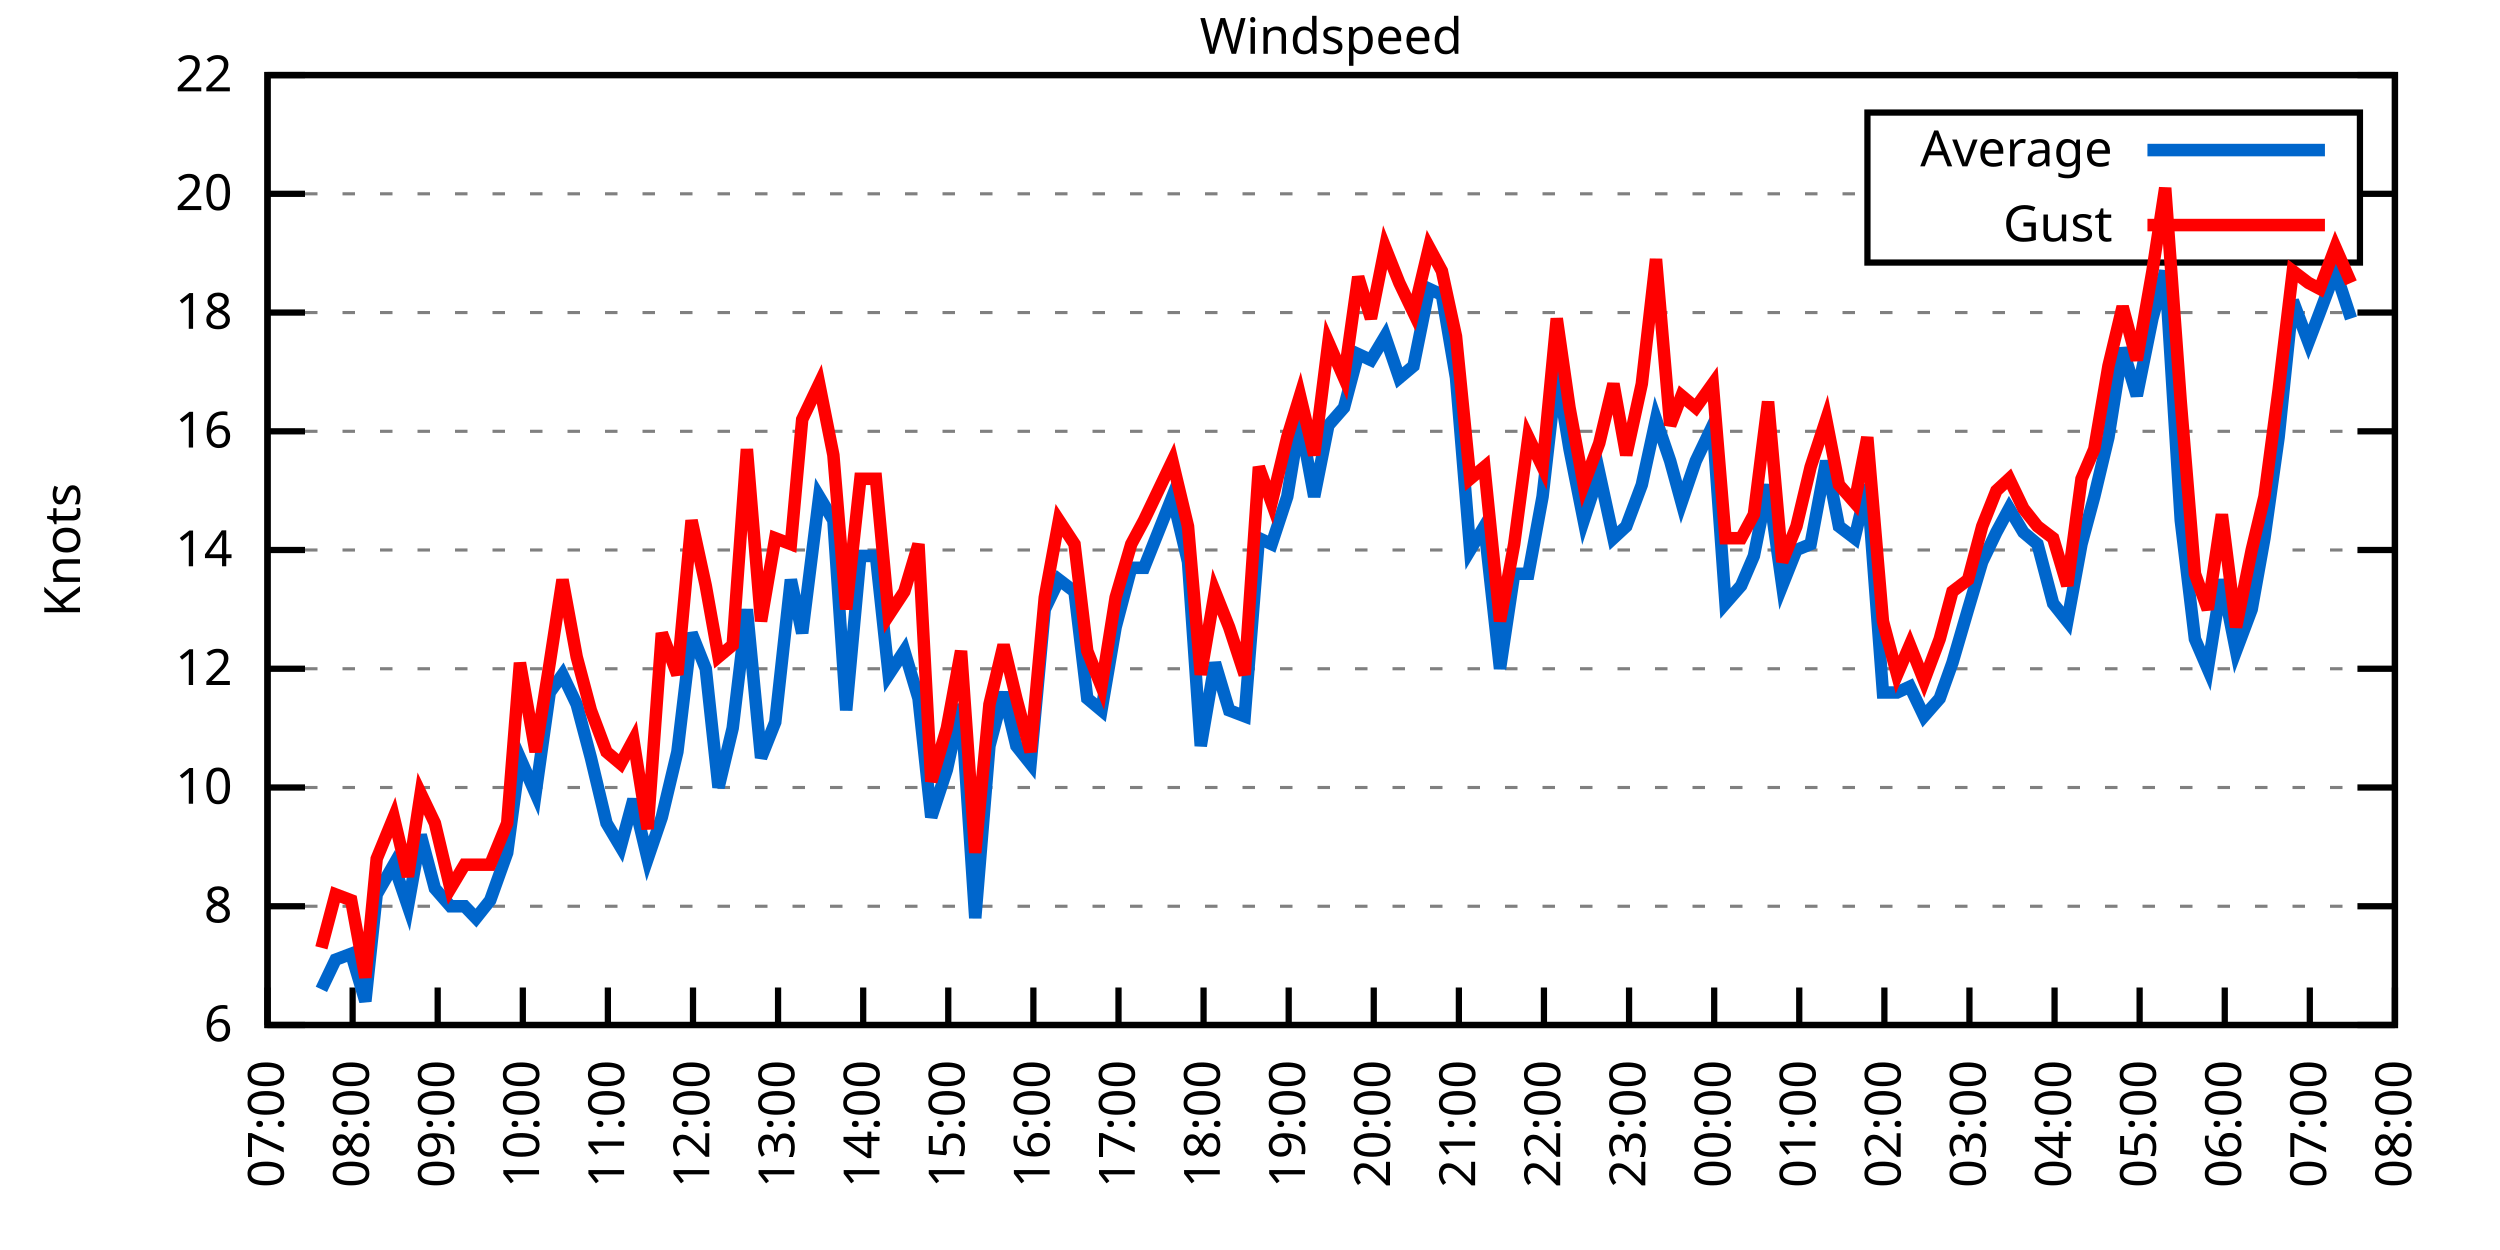
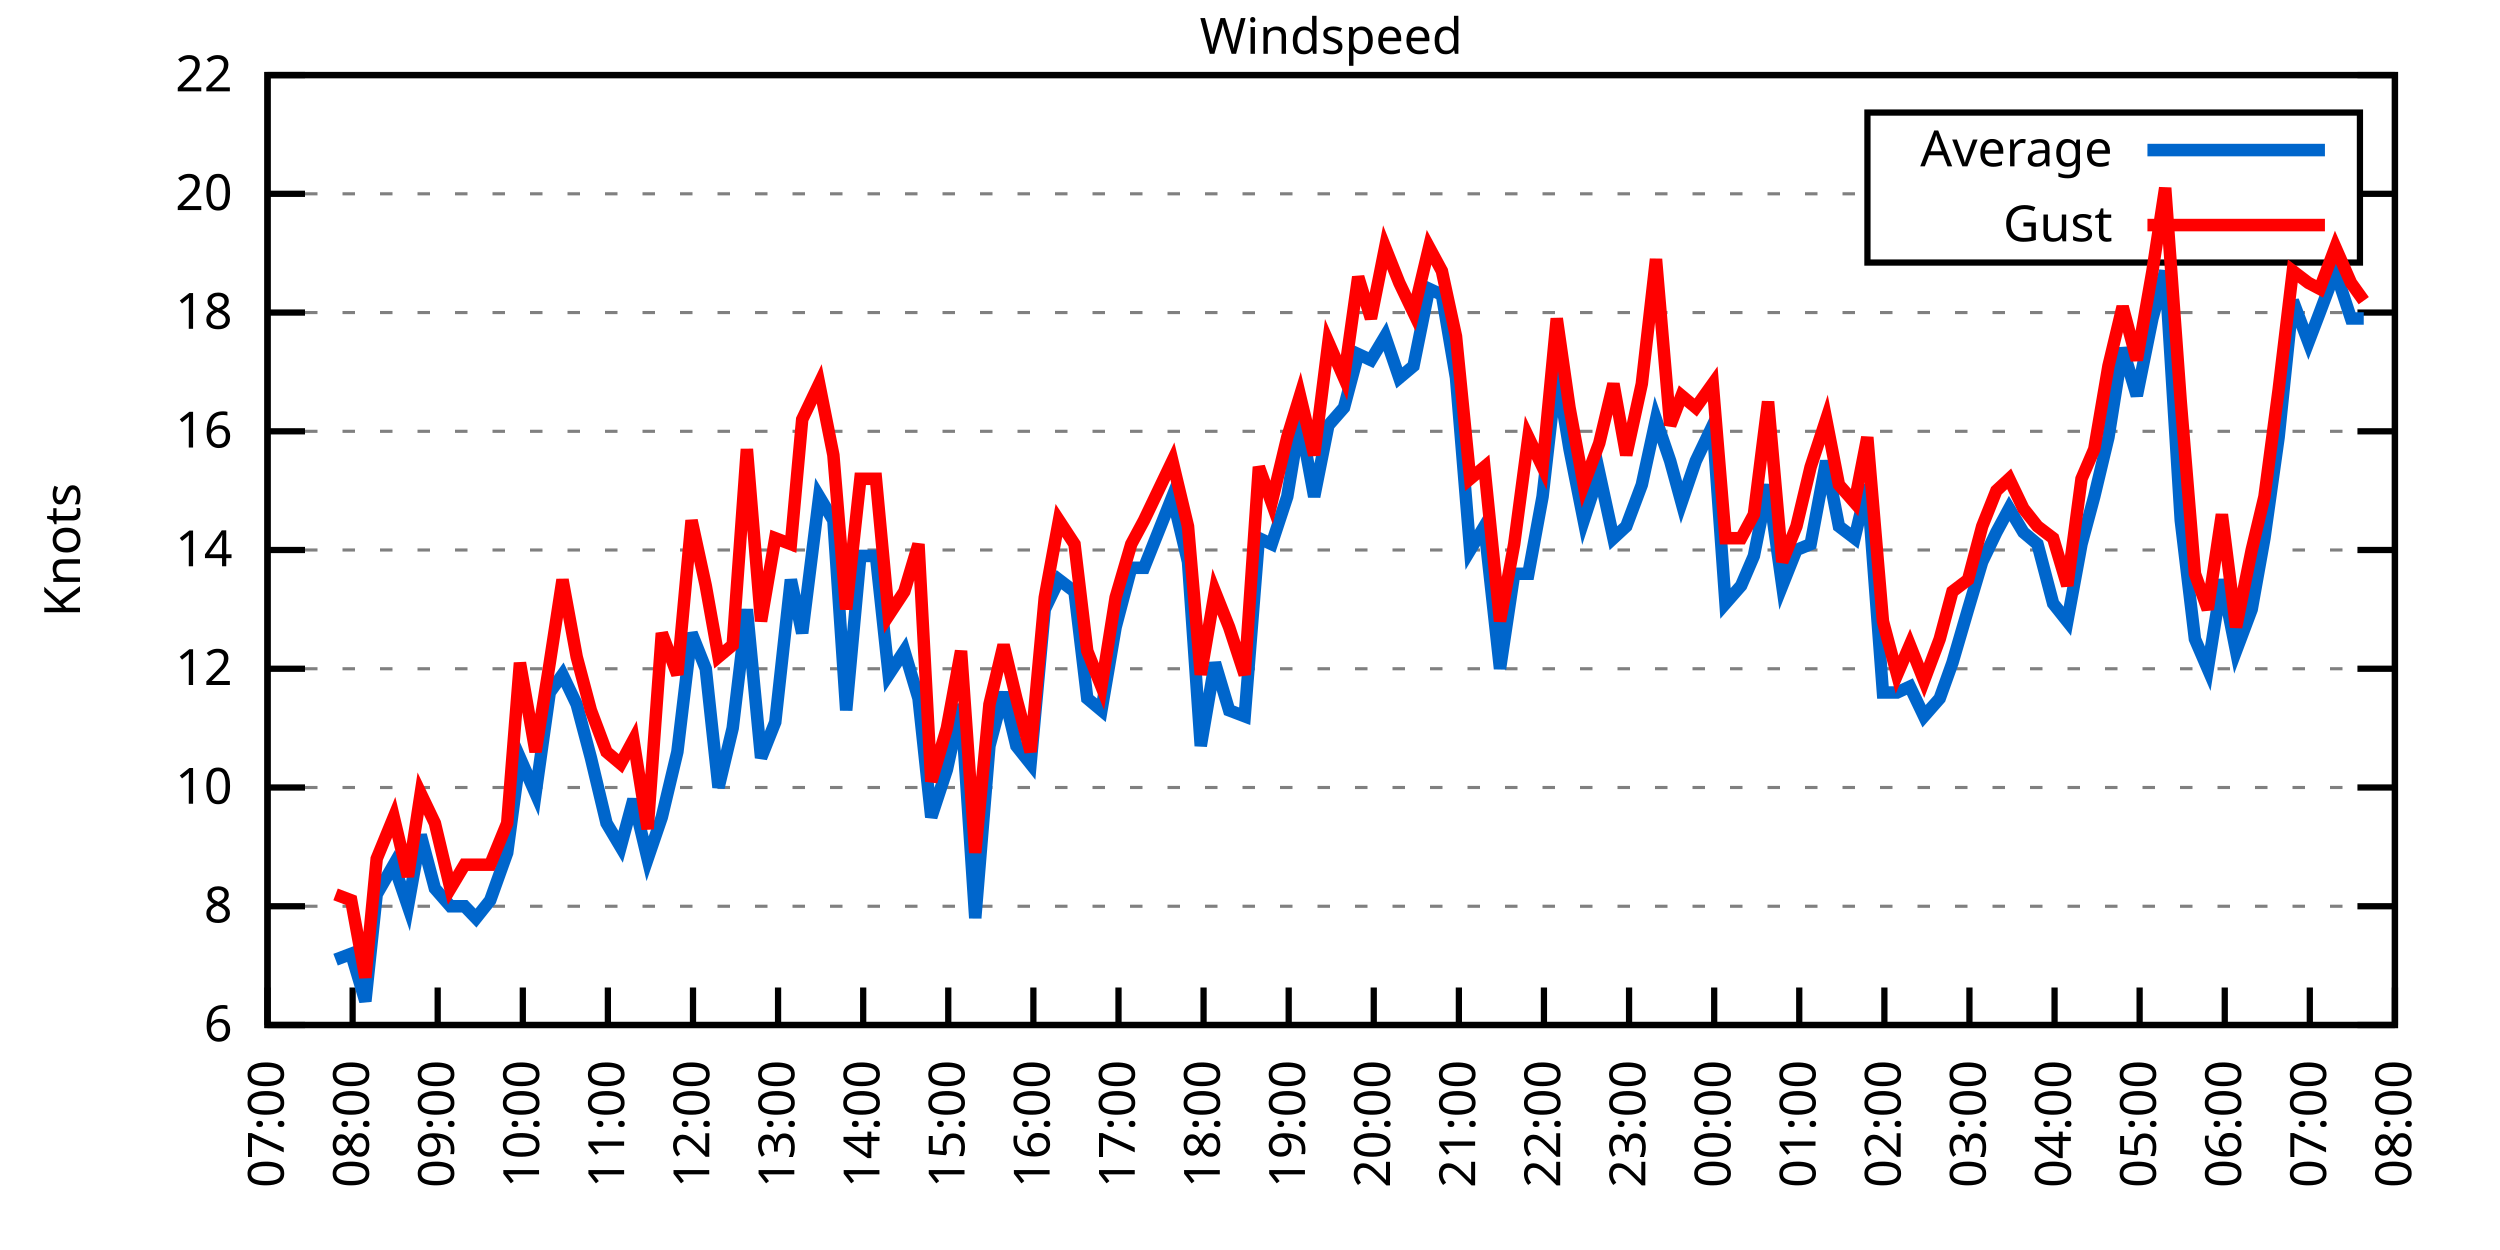
<svg xmlns="http://www.w3.org/2000/svg" xmlns:xlink="http://www.w3.org/1999/xlink" width="400" height="200" viewBox="0 0 400 200">
  <g id="gnuplot_canvas">
    <rect x="0" y="0" width="400" height="200" fill="none" />
    <defs>
      <circle id="gpDot" r="0.5" stroke-width="0.5" stroke="currentColor" />
      <path id="gpPt0" stroke-width="0.333" stroke="currentColor" d="M-1,0 h2 M0,-1 v2" />
      <path id="gpPt1" stroke-width="0.333" stroke="currentColor" d="M-1,-1 L1,1 M1,-1 L-1,1" />
      <path id="gpPt2" stroke-width="0.333" stroke="currentColor" d="M-1,0 L1,0 M0,-1 L0,1 M-1,-1 L1,1 M-1,1 L1,-1" />
      <rect id="gpPt3" stroke-width="0.333" stroke="currentColor" x="-1" y="-1" width="2" height="2" />
      <rect id="gpPt4" stroke-width="0.333" stroke="currentColor" fill="currentColor" x="-1" y="-1" width="2" height="2" />
      <circle id="gpPt5" stroke-width="0.333" stroke="currentColor" cx="0" cy="0" r="1" />
      <use xlink:href="#gpPt5" id="gpPt6" fill="currentColor" stroke="none" />
      <path id="gpPt7" stroke-width="0.333" stroke="currentColor" d="M0,-1.33 L-1.33,0.67 L1.33,0.67 z" />
      <use xlink:href="#gpPt7" id="gpPt8" fill="currentColor" stroke="none" />
      <use xlink:href="#gpPt7" id="gpPt9" stroke="currentColor" transform="rotate(180)" />
      <use xlink:href="#gpPt9" id="gpPt10" fill="currentColor" stroke="none" />
      <use xlink:href="#gpPt3" id="gpPt11" stroke="currentColor" transform="rotate(45)" />
      <use xlink:href="#gpPt11" id="gpPt12" fill="currentColor" stroke="none" />
      <path id="gpPt13" stroke-width="0.333" stroke="currentColor" d="M0,1.330 L1.265,0.411 L0.782,-1.067 L-0.782,-1.076 L-1.265,0.411 z" />
      <use xlink:href="#gpPt13" id="gpPt14" fill="currentColor" stroke="none" />
      <filter id="textbox" filterUnits="objectBoundingBox" x="0" y="0" height="1" width="1">
        <feFlood flood-color="white" flood-opacity="1" result="bgnd" />
        <feComposite in="SourceGraphic" in2="bgnd" operator="atop" />
      </filter>
      <filter id="greybox" filterUnits="objectBoundingBox" x="0" y="0" height="1" width="1">
        <feFlood flood-color="lightgrey" flood-opacity="1" result="grey" />
        <feComposite in="SourceGraphic" in2="grey" operator="atop" />
      </filter>
    </defs>
    <g fill="none" color="white" stroke="currentColor" stroke-width="1.00" stroke-linecap="butt" stroke-linejoin="miter">
</g>
    <g fill="none" color="black" stroke="currentColor" stroke-width="1.00" stroke-linecap="butt" stroke-linejoin="miter">
      <g stroke="none" shape-rendering="crispEdges">
        <polygon fill="rgb(255, 255, 255)" points="42.80,164.00 383.18,164.00 383.18,12.02 42.80,12.02 " />
      </g>
    </g>
    <g fill="none" color="black" stroke="currentColor" stroke-width="1.00" stroke-linecap="butt" stroke-linejoin="miter">
</g>
    <g fill="none" color="black" stroke="black" stroke-width="0.50" stroke-linecap="butt" stroke-linejoin="miter">
</g>
    <g fill="none" color="gray" stroke="currentColor" stroke-width="0.50" stroke-linecap="butt" stroke-linejoin="miter">
      <path stroke="gray" stroke-dasharray="2,4" class="gridline" d="M42.80,164.00 L383.19,164.00  " />
    </g>
    <g fill="none" color="gray" stroke="gray" stroke-width="1.00" stroke-linecap="butt" stroke-linejoin="miter">
</g>
    <g fill="none" color="black" stroke="currentColor" stroke-width="1.00" stroke-linecap="butt" stroke-linejoin="miter">
      <path stroke="black" d="M42.80,164.00 L48.80,164.00 M383.19,164.00 L377.19,164.00  " />
      <g transform="translate(37.20,166.60)" stroke="none" fill="black" font-family="Sans" font-size="8.00" text-anchor="end">
        <text>
          <tspan font-family="Sans"> 6</tspan>
        </text>
      </g>
    </g>
    <g fill="none" color="black" stroke="currentColor" stroke-width="1.00" stroke-linecap="butt" stroke-linejoin="miter">
</g>
    <g fill="none" color="black" stroke="black" stroke-width="0.50" stroke-linecap="butt" stroke-linejoin="miter">
</g>
    <g fill="none" color="gray" stroke="currentColor" stroke-width="0.50" stroke-linecap="butt" stroke-linejoin="miter">
      <path stroke="gray" stroke-dasharray="2,4" class="gridline" d="M42.80,145.00 L383.19,145.00  " />
    </g>
    <g fill="none" color="gray" stroke="gray" stroke-width="1.00" stroke-linecap="butt" stroke-linejoin="miter">
</g>
    <g fill="none" color="black" stroke="currentColor" stroke-width="1.00" stroke-linecap="butt" stroke-linejoin="miter">
      <path stroke="black" d="M42.80,145.00 L48.80,145.00 M383.19,145.00 L377.19,145.00  " />
      <g transform="translate(37.20,147.60)" stroke="none" fill="black" font-family="Sans" font-size="8.00" text-anchor="end">
        <text>
          <tspan font-family="Sans"> 8</tspan>
        </text>
      </g>
    </g>
    <g fill="none" color="black" stroke="currentColor" stroke-width="1.00" stroke-linecap="butt" stroke-linejoin="miter">
</g>
    <g fill="none" color="black" stroke="black" stroke-width="0.50" stroke-linecap="butt" stroke-linejoin="miter">
</g>
    <g fill="none" color="gray" stroke="currentColor" stroke-width="0.50" stroke-linecap="butt" stroke-linejoin="miter">
      <path stroke="gray" stroke-dasharray="2,4" class="gridline" d="M42.80,126.00 L383.19,126.00  " />
    </g>
    <g fill="none" color="gray" stroke="gray" stroke-width="1.00" stroke-linecap="butt" stroke-linejoin="miter">
</g>
    <g fill="none" color="black" stroke="currentColor" stroke-width="1.00" stroke-linecap="butt" stroke-linejoin="miter">
      <path stroke="black" d="M42.80,126.00 L48.80,126.00 M383.19,126.00 L377.19,126.00  " />
      <g transform="translate(37.20,128.60)" stroke="none" fill="black" font-family="Sans" font-size="8.00" text-anchor="end">
        <text>
          <tspan font-family="Sans"> 10</tspan>
        </text>
      </g>
    </g>
    <g fill="none" color="black" stroke="currentColor" stroke-width="1.00" stroke-linecap="butt" stroke-linejoin="miter">
</g>
    <g fill="none" color="black" stroke="black" stroke-width="0.50" stroke-linecap="butt" stroke-linejoin="miter">
</g>
    <g fill="none" color="gray" stroke="currentColor" stroke-width="0.50" stroke-linecap="butt" stroke-linejoin="miter">
      <path stroke="gray" stroke-dasharray="2,4" class="gridline" d="M42.80,107.00 L383.19,107.00  " />
    </g>
    <g fill="none" color="gray" stroke="gray" stroke-width="1.00" stroke-linecap="butt" stroke-linejoin="miter">
</g>
    <g fill="none" color="black" stroke="currentColor" stroke-width="1.00" stroke-linecap="butt" stroke-linejoin="miter">
      <path stroke="black" d="M42.80,107.00 L48.80,107.00 M383.19,107.00 L377.19,107.00  " />
      <g transform="translate(37.20,109.60)" stroke="none" fill="black" font-family="Sans" font-size="8.00" text-anchor="end">
        <text>
          <tspan font-family="Sans"> 12</tspan>
        </text>
      </g>
    </g>
    <g fill="none" color="black" stroke="currentColor" stroke-width="1.00" stroke-linecap="butt" stroke-linejoin="miter">
</g>
    <g fill="none" color="black" stroke="black" stroke-width="0.50" stroke-linecap="butt" stroke-linejoin="miter">
</g>
    <g fill="none" color="gray" stroke="currentColor" stroke-width="0.50" stroke-linecap="butt" stroke-linejoin="miter">
      <path stroke="gray" stroke-dasharray="2,4" class="gridline" d="M42.80,88.00 L383.19,88.00  " />
    </g>
    <g fill="none" color="gray" stroke="gray" stroke-width="1.00" stroke-linecap="butt" stroke-linejoin="miter">
</g>
    <g fill="none" color="black" stroke="currentColor" stroke-width="1.00" stroke-linecap="butt" stroke-linejoin="miter">
      <path stroke="black" d="M42.80,88.00 L48.80,88.00 M383.19,88.00 L377.19,88.00  " />
      <g transform="translate(37.20,90.60)" stroke="none" fill="black" font-family="Sans" font-size="8.00" text-anchor="end">
        <text>
          <tspan font-family="Sans"> 14</tspan>
        </text>
      </g>
    </g>
    <g fill="none" color="black" stroke="currentColor" stroke-width="1.00" stroke-linecap="butt" stroke-linejoin="miter">
</g>
    <g fill="none" color="black" stroke="black" stroke-width="0.50" stroke-linecap="butt" stroke-linejoin="miter">
</g>
    <g fill="none" color="gray" stroke="currentColor" stroke-width="0.50" stroke-linecap="butt" stroke-linejoin="miter">
      <path stroke="gray" stroke-dasharray="2,4" class="gridline" d="M42.80,69.01 L383.19,69.01  " />
    </g>
    <g fill="none" color="gray" stroke="gray" stroke-width="1.00" stroke-linecap="butt" stroke-linejoin="miter">
</g>
    <g fill="none" color="black" stroke="currentColor" stroke-width="1.00" stroke-linecap="butt" stroke-linejoin="miter">
      <path stroke="black" d="M42.80,69.01 L48.80,69.01 M383.19,69.01 L377.19,69.01  " />
      <g transform="translate(37.20,71.61)" stroke="none" fill="black" font-family="Sans" font-size="8.00" text-anchor="end">
        <text>
          <tspan font-family="Sans"> 16</tspan>
        </text>
      </g>
    </g>
    <g fill="none" color="black" stroke="currentColor" stroke-width="1.00" stroke-linecap="butt" stroke-linejoin="miter">
</g>
    <g fill="none" color="black" stroke="black" stroke-width="0.50" stroke-linecap="butt" stroke-linejoin="miter">
</g>
    <g fill="none" color="gray" stroke="currentColor" stroke-width="0.50" stroke-linecap="butt" stroke-linejoin="miter">
      <path stroke="gray" stroke-dasharray="2,4" class="gridline" d="M42.80,50.01 L383.19,50.01  " />
    </g>
    <g fill="none" color="gray" stroke="gray" stroke-width="1.00" stroke-linecap="butt" stroke-linejoin="miter">
</g>
    <g fill="none" color="black" stroke="currentColor" stroke-width="1.00" stroke-linecap="butt" stroke-linejoin="miter">
      <path stroke="black" d="M42.80,50.01 L48.80,50.01 M383.19,50.01 L377.19,50.01  " />
      <g transform="translate(37.20,52.61)" stroke="none" fill="black" font-family="Sans" font-size="8.00" text-anchor="end">
        <text>
          <tspan font-family="Sans"> 18</tspan>
        </text>
      </g>
    </g>
    <g fill="none" color="black" stroke="currentColor" stroke-width="1.00" stroke-linecap="butt" stroke-linejoin="miter">
</g>
    <g fill="none" color="black" stroke="black" stroke-width="0.50" stroke-linecap="butt" stroke-linejoin="miter">
</g>
    <g fill="none" color="gray" stroke="currentColor" stroke-width="0.50" stroke-linecap="butt" stroke-linejoin="miter">
      <path stroke="gray" stroke-dasharray="2,4" class="gridline" d="M42.80,31.01 L298.79,31.01 M377.59,31.01 L383.19,31.01  " />
    </g>
    <g fill="none" color="gray" stroke="gray" stroke-width="1.00" stroke-linecap="butt" stroke-linejoin="miter">
</g>
    <g fill="none" color="black" stroke="currentColor" stroke-width="1.00" stroke-linecap="butt" stroke-linejoin="miter">
      <path stroke="black" d="M42.80,31.01 L48.80,31.01 M383.19,31.01 L377.19,31.01  " />
      <g transform="translate(37.20,33.61)" stroke="none" fill="black" font-family="Sans" font-size="8.00" text-anchor="end">
        <text>
          <tspan font-family="Sans"> 20</tspan>
        </text>
      </g>
    </g>
    <g fill="none" color="black" stroke="currentColor" stroke-width="1.00" stroke-linecap="butt" stroke-linejoin="miter">
</g>
    <g fill="none" color="black" stroke="black" stroke-width="0.50" stroke-linecap="butt" stroke-linejoin="miter">
</g>
    <g fill="none" color="gray" stroke="currentColor" stroke-width="0.50" stroke-linecap="butt" stroke-linejoin="miter">
      <path stroke="gray" stroke-dasharray="2,4" class="gridline" d="M42.80,12.01 L383.19,12.01  " />
    </g>
    <g fill="none" color="gray" stroke="gray" stroke-width="1.00" stroke-linecap="butt" stroke-linejoin="miter">
</g>
    <g fill="none" color="black" stroke="currentColor" stroke-width="1.00" stroke-linecap="butt" stroke-linejoin="miter">
      <path stroke="black" d="M42.80,12.01 L48.80,12.01 M383.19,12.01 L377.19,12.01  " />
      <g transform="translate(37.20,14.61)" stroke="none" fill="black" font-family="Sans" font-size="8.00" text-anchor="end">
        <text>
          <tspan font-family="Sans"> 22</tspan>
        </text>
      </g>
    </g>
    <g fill="none" color="black" stroke="currentColor" stroke-width="1.00" stroke-linecap="butt" stroke-linejoin="miter">
      <path stroke="black" d="M42.80,164.00 L42.80,158.00  " />
      <g transform="translate(45.40,169.60) rotate(270.00)" stroke="none" fill="black" font-family="Sans" font-size="8.00" text-anchor="end">
        <text>
          <tspan font-family="Sans">07:00</tspan>
        </text>
      </g>
    </g>
    <g fill="none" color="black" stroke="currentColor" stroke-width="1.00" stroke-linecap="butt" stroke-linejoin="miter">
      <path stroke="black" d="M56.42,164.00 L56.42,158.00  " />
      <g transform="translate(59.02,169.60) rotate(270.00)" stroke="none" fill="black" font-family="Sans" font-size="8.00" text-anchor="end">
        <text>
          <tspan font-family="Sans">08:00</tspan>
        </text>
      </g>
    </g>
    <g fill="none" color="black" stroke="currentColor" stroke-width="1.00" stroke-linecap="butt" stroke-linejoin="miter">
      <path stroke="black" d="M70.03,164.00 L70.03,158.00  " />
      <g transform="translate(72.63,169.60) rotate(270.00)" stroke="none" fill="black" font-family="Sans" font-size="8.00" text-anchor="end">
        <text>
          <tspan font-family="Sans">09:00</tspan>
        </text>
      </g>
    </g>
    <g fill="none" color="black" stroke="currentColor" stroke-width="1.00" stroke-linecap="butt" stroke-linejoin="miter">
      <path stroke="black" d="M83.65,164.00 L83.65,158.00  " />
      <g transform="translate(86.25,169.60) rotate(270.00)" stroke="none" fill="black" font-family="Sans" font-size="8.00" text-anchor="end">
        <text>
          <tspan font-family="Sans">10:00</tspan>
        </text>
      </g>
    </g>
    <g fill="none" color="black" stroke="currentColor" stroke-width="1.00" stroke-linecap="butt" stroke-linejoin="miter">
      <path stroke="black" d="M97.26,164.00 L97.26,158.00  " />
      <g transform="translate(99.86,169.60) rotate(270.00)" stroke="none" fill="black" font-family="Sans" font-size="8.00" text-anchor="end">
        <text>
          <tspan font-family="Sans">11:00</tspan>
        </text>
      </g>
    </g>
    <g fill="none" color="black" stroke="currentColor" stroke-width="1.00" stroke-linecap="butt" stroke-linejoin="miter">
      <path stroke="black" d="M110.88,164.00 L110.88,158.00  " />
      <g transform="translate(113.48,169.60) rotate(270.00)" stroke="none" fill="black" font-family="Sans" font-size="8.00" text-anchor="end">
        <text>
          <tspan font-family="Sans">12:00</tspan>
        </text>
      </g>
    </g>
    <g fill="none" color="black" stroke="currentColor" stroke-width="1.00" stroke-linecap="butt" stroke-linejoin="miter">
      <path stroke="black" d="M124.49,164.00 L124.49,158.00  " />
      <g transform="translate(127.09,169.60) rotate(270.00)" stroke="none" fill="black" font-family="Sans" font-size="8.00" text-anchor="end">
        <text>
          <tspan font-family="Sans">13:00</tspan>
        </text>
      </g>
    </g>
    <g fill="none" color="black" stroke="currentColor" stroke-width="1.00" stroke-linecap="butt" stroke-linejoin="miter">
      <path stroke="black" d="M138.11,164.00 L138.11,158.00  " />
      <g transform="translate(140.71,169.60) rotate(270.00)" stroke="none" fill="black" font-family="Sans" font-size="8.00" text-anchor="end">
        <text>
          <tspan font-family="Sans">14:00</tspan>
        </text>
      </g>
    </g>
    <g fill="none" color="black" stroke="currentColor" stroke-width="1.00" stroke-linecap="butt" stroke-linejoin="miter">
      <path stroke="black" d="M151.72,164.00 L151.72,158.00  " />
      <g transform="translate(154.32,169.60) rotate(270.00)" stroke="none" fill="black" font-family="Sans" font-size="8.00" text-anchor="end">
        <text>
          <tspan font-family="Sans">15:00</tspan>
        </text>
      </g>
    </g>
    <g fill="none" color="black" stroke="currentColor" stroke-width="1.00" stroke-linecap="butt" stroke-linejoin="miter">
      <path stroke="black" d="M165.34,164.00 L165.34,158.00  " />
      <g transform="translate(167.94,169.60) rotate(270.00)" stroke="none" fill="black" font-family="Sans" font-size="8.00" text-anchor="end">
        <text>
          <tspan font-family="Sans">16:00</tspan>
        </text>
      </g>
    </g>
    <g fill="none" color="black" stroke="currentColor" stroke-width="1.00" stroke-linecap="butt" stroke-linejoin="miter">
      <path stroke="black" d="M178.96,164.00 L178.96,158.00  " />
      <g transform="translate(181.56,169.60) rotate(270.00)" stroke="none" fill="black" font-family="Sans" font-size="8.00" text-anchor="end">
        <text>
          <tspan font-family="Sans">17:00</tspan>
        </text>
      </g>
    </g>
    <g fill="none" color="black" stroke="currentColor" stroke-width="1.00" stroke-linecap="butt" stroke-linejoin="miter">
      <path stroke="black" d="M192.57,164.00 L192.57,158.00  " />
      <g transform="translate(195.17,169.60) rotate(270.00)" stroke="none" fill="black" font-family="Sans" font-size="8.00" text-anchor="end">
        <text>
          <tspan font-family="Sans">18:00</tspan>
        </text>
      </g>
    </g>
    <g fill="none" color="black" stroke="currentColor" stroke-width="1.00" stroke-linecap="butt" stroke-linejoin="miter">
      <path stroke="black" d="M206.19,164.00 L206.19,158.00  " />
      <g transform="translate(208.79,169.60) rotate(270.00)" stroke="none" fill="black" font-family="Sans" font-size="8.00" text-anchor="end">
        <text>
          <tspan font-family="Sans">19:00</tspan>
        </text>
      </g>
    </g>
    <g fill="none" color="black" stroke="currentColor" stroke-width="1.00" stroke-linecap="butt" stroke-linejoin="miter">
      <path stroke="black" d="M219.80,164.00 L219.80,158.00  " />
      <g transform="translate(222.40,169.60) rotate(270.00)" stroke="none" fill="black" font-family="Sans" font-size="8.00" text-anchor="end">
        <text>
          <tspan font-family="Sans">20:00</tspan>
        </text>
      </g>
    </g>
    <g fill="none" color="black" stroke="currentColor" stroke-width="1.00" stroke-linecap="butt" stroke-linejoin="miter">
      <path stroke="black" d="M233.42,164.00 L233.42,158.00  " />
      <g transform="translate(236.02,169.60) rotate(270.00)" stroke="none" fill="black" font-family="Sans" font-size="8.00" text-anchor="end">
        <text>
          <tspan font-family="Sans">21:00</tspan>
        </text>
      </g>
    </g>
    <g fill="none" color="black" stroke="currentColor" stroke-width="1.00" stroke-linecap="butt" stroke-linejoin="miter">
      <path stroke="black" d="M247.03,164.00 L247.03,158.00  " />
      <g transform="translate(249.63,169.60) rotate(270.00)" stroke="none" fill="black" font-family="Sans" font-size="8.00" text-anchor="end">
        <text>
          <tspan font-family="Sans">22:00</tspan>
        </text>
      </g>
    </g>
    <g fill="none" color="black" stroke="currentColor" stroke-width="1.00" stroke-linecap="butt" stroke-linejoin="miter">
      <path stroke="black" d="M260.65,164.00 L260.65,158.00  " />
      <g transform="translate(263.25,169.60) rotate(270.00)" stroke="none" fill="black" font-family="Sans" font-size="8.00" text-anchor="end">
        <text>
          <tspan font-family="Sans">23:00</tspan>
        </text>
      </g>
    </g>
    <g fill="none" color="black" stroke="currentColor" stroke-width="1.00" stroke-linecap="butt" stroke-linejoin="miter">
      <path stroke="black" d="M274.27,164.00 L274.27,158.00  " />
      <g transform="translate(276.87,169.60) rotate(270.00)" stroke="none" fill="black" font-family="Sans" font-size="8.00" text-anchor="end">
        <text>
          <tspan font-family="Sans">00:00</tspan>
        </text>
      </g>
    </g>
    <g fill="none" color="black" stroke="currentColor" stroke-width="1.00" stroke-linecap="butt" stroke-linejoin="miter">
      <path stroke="black" d="M287.88,164.00 L287.88,158.00  " />
      <g transform="translate(290.48,169.60) rotate(270.00)" stroke="none" fill="black" font-family="Sans" font-size="8.00" text-anchor="end">
        <text>
          <tspan font-family="Sans">01:00</tspan>
        </text>
      </g>
    </g>
    <g fill="none" color="black" stroke="currentColor" stroke-width="1.00" stroke-linecap="butt" stroke-linejoin="miter">
      <path stroke="black" d="M301.50,164.00 L301.50,158.00  " />
      <g transform="translate(304.10,169.60) rotate(270.00)" stroke="none" fill="black" font-family="Sans" font-size="8.00" text-anchor="end">
        <text>
          <tspan font-family="Sans">02:00</tspan>
        </text>
      </g>
    </g>
    <g fill="none" color="black" stroke="currentColor" stroke-width="1.00" stroke-linecap="butt" stroke-linejoin="miter">
      <path stroke="black" d="M315.11,164.00 L315.11,158.00  " />
      <g transform="translate(317.71,169.60) rotate(270.00)" stroke="none" fill="black" font-family="Sans" font-size="8.00" text-anchor="end">
        <text>
          <tspan font-family="Sans">03:00</tspan>
        </text>
      </g>
    </g>
    <g fill="none" color="black" stroke="currentColor" stroke-width="1.00" stroke-linecap="butt" stroke-linejoin="miter">
      <path stroke="black" d="M328.73,164.00 L328.73,158.00  " />
      <g transform="translate(331.33,169.60) rotate(270.00)" stroke="none" fill="black" font-family="Sans" font-size="8.00" text-anchor="end">
        <text>
          <tspan font-family="Sans">04:00</tspan>
        </text>
      </g>
    </g>
    <g fill="none" color="black" stroke="currentColor" stroke-width="1.00" stroke-linecap="butt" stroke-linejoin="miter">
      <path stroke="black" d="M342.34,164.00 L342.34,158.00  " />
      <g transform="translate(344.94,169.60) rotate(270.00)" stroke="none" fill="black" font-family="Sans" font-size="8.00" text-anchor="end">
        <text>
          <tspan font-family="Sans">05:00</tspan>
        </text>
      </g>
    </g>
    <g fill="none" color="black" stroke="currentColor" stroke-width="1.00" stroke-linecap="butt" stroke-linejoin="miter">
      <path stroke="black" d="M355.96,164.00 L355.96,158.00  " />
      <g transform="translate(358.56,169.60) rotate(270.00)" stroke="none" fill="black" font-family="Sans" font-size="8.00" text-anchor="end">
        <text>
          <tspan font-family="Sans">06:00</tspan>
        </text>
      </g>
    </g>
    <g fill="none" color="black" stroke="currentColor" stroke-width="1.00" stroke-linecap="butt" stroke-linejoin="miter">
      <path stroke="black" d="M369.57,164.00 L369.57,158.00  " />
      <g transform="translate(372.17,169.60) rotate(270.00)" stroke="none" fill="black" font-family="Sans" font-size="8.00" text-anchor="end">
        <text>
          <tspan font-family="Sans">07:00</tspan>
        </text>
      </g>
    </g>
    <g fill="none" color="black" stroke="currentColor" stroke-width="1.00" stroke-linecap="butt" stroke-linejoin="miter">
      <path stroke="black" d="M383.19,164.00 L383.19,158.00  " />
      <g transform="translate(385.79,169.60) rotate(270.00)" stroke="none" fill="black" font-family="Sans" font-size="8.00" text-anchor="end">
        <text>
          <tspan font-family="Sans">08:00</tspan>
        </text>
      </g>
    </g>
    <g fill="none" color="black" stroke="currentColor" stroke-width="1.00" stroke-linecap="butt" stroke-linejoin="miter">
</g>
    <g fill="none" color="black" stroke="currentColor" stroke-width="1.00" stroke-linecap="butt" stroke-linejoin="miter">
      <path stroke="black" d="M42.80,12.01 L42.80,164.00 L383.19,164.00 L383.19,12.01 L42.80,12.01 Z  " />
    </g>
    <g fill="none" color="black" stroke="currentColor" stroke-width="1.00" stroke-linecap="butt" stroke-linejoin="miter">
</g>
    <g fill="none" color="black" stroke="currentColor" stroke-width="1.00" stroke-linecap="butt" stroke-linejoin="miter">
      <path stroke="black" d="M298.79,42.01 L298.79,18.01 L377.59,18.01 L377.59,42.01 L298.79,42.01 Z  " />
    </g>
    <g id="Windspeed_plot_1">
      <g fill="none" color="white" stroke="black" stroke-width="2.00" stroke-linecap="butt" stroke-linejoin="miter">
</g>
      <g fill="none" color="black" stroke="currentColor" stroke-width="2.00" stroke-linecap="butt" stroke-linejoin="miter">
        <g transform="translate(337.99,26.61)" stroke="none" fill="black" font-family="Sans" font-size="8.00" text-anchor="end">
          <text>
            <tspan font-family="Sans">Average</tspan>
          </text>
        </g>
      </g>
      <g fill="none" color="black" stroke="currentColor" stroke-width="2.00" stroke-linecap="butt" stroke-linejoin="miter">
-         <path stroke="rgb(  0, 102, 204)" d="M343.59,24.01 L371.99,24.01 M51.42,158.30 L53.69,153.55 L56.19,152.60 L58.46,160.20 L60.27,143.10 L63.00,138.35   L65.27,145.00 L67.31,133.60 L69.58,142.15 L72.07,145.00 L74.34,145.00 L76.16,146.90 L78.43,144.05 L81.15,136.45   L83.19,121.25 L85.69,126.95 L87.96,110.80 L90.00,107.95 L92.27,112.70 L94.54,121.25 L97.04,131.70 L99.30,135.50   L101.35,127.90 L103.62,137.40 L105.89,130.75 L108.38,120.30 L110.65,101.30 L112.92,107.00 L114.96,126.00 L117.23,116.50   L119.50,97.50 L121.77,121.25 L124.04,115.55 L126.54,92.75 L128.35,101.30 L131.07,79.46 L133.34,83.26 L135.39,113.65   L137.66,88.95 L140.15,88.95 L142.19,107.95 L144.69,104.15 L146.96,111.75 L149.00,130.75 L151.50,123.15 L153.77,112.70   L156.04,146.90 L158.31,119.35 L160.57,110.80 L162.62,119.35 L164.89,122.20 L167.16,97.50 L169.43,92.75 L171.92,94.65   L173.96,111.75 L176.23,113.65 L178.50,100.35 L181.00,90.85 L183.04,90.85 L185.31,85.16 L187.58,79.46 L190.08,89.90   L192.12,119.35 L194.39,106.05 L196.66,113.65 L199.15,114.60 L201.42,86.11 L203.46,87.06 L205.96,79.46 L208.00,67.11   L210.27,79.46 L212.54,68.06 L215.04,65.21 L217.31,56.66 L219.35,57.61 L221.62,53.81 L223.89,60.46 L226.16,58.56   L228.65,46.21 L230.70,47.16 L232.96,60.46 L235.23,88.00 L237.50,84.21 L240.00,107.00 L242.27,91.80 L244.54,91.80   L246.81,79.46 L249.08,59.51 L251.12,71.86 L253.39,83.26 L255.88,75.66 L258.15,86.11 L260.20,84.21 L262.69,77.56   L264.96,67.11 L267.23,73.76 L269.05,80.41 L271.32,73.76 L274.04,68.06 L276.08,96.55 L278.58,93.70 L280.62,88.95   L282.89,77.56 L285.16,93.70 L287.43,88.00 L289.70,87.06 L292.19,73.76 L294.23,84.21 L296.73,86.11 L298.77,77.56   L301.27,110.80 L303.54,110.80 L305.58,109.85 L307.85,114.60 L310.35,111.75 L312.39,106.05 L314.89,97.50 L317.15,89.90   L319.42,85.16 L321.47,81.36 L323.74,85.16 L326.00,87.06 L328.50,96.55 L330.77,99.40 L333.04,87.06 L335.08,79.46   L337.35,69.96 L339.62,55.71 L341.89,63.31 L344.39,50.96 L346.43,43.36 L348.92,83.26 L351.19,102.25 L353.24,107.00   L355.50,92.75 L357.77,104.15 L360.27,97.50 L362.31,86.11 L364.58,69.96 L366.85,48.11 L369.35,54.76 L371.16,50.01   L373.66,43.36 L376.16,50.96  " />
+         <path stroke="rgb(  0, 102, 204)" d="M343.59,24.01 L371.99,24.01 M53.69,153.55 L56.19,152.60 L58.46,160.20 L60.27,143.10 L63.00,138.35 L65.27,145.00   L67.31,133.60 L69.58,142.15 L72.07,145.00 L74.34,145.00 L76.16,146.90 L78.43,144.05 L81.15,136.45 L83.19,121.25   L85.69,126.95 L87.96,110.80 L90.00,107.95 L92.27,112.70 L94.54,121.25 L97.04,131.70 L99.30,135.50 L101.35,127.90   L103.62,137.40 L105.89,130.75 L108.38,120.30 L110.65,101.30 L112.92,107.00 L114.96,126.00 L117.23,116.50 L119.50,97.50   L121.77,121.25 L124.04,115.55 L126.54,92.75 L128.35,101.30 L131.07,79.46 L133.34,83.26 L135.39,113.65 L137.66,88.95   L140.15,88.95 L142.19,107.95 L144.69,104.15 L146.96,111.75 L149.00,130.75 L151.50,123.15 L153.77,112.70 L156.04,146.90   L158.31,119.35 L160.57,110.80 L162.62,119.35 L164.89,122.20 L167.16,97.50 L169.43,92.75 L171.92,94.65 L173.96,111.75   L176.23,113.65 L178.50,100.35 L181.00,90.85 L183.04,90.85 L185.31,85.16 L187.58,79.46 L190.08,89.90 L192.12,119.35   L194.39,106.05 L196.66,113.65 L199.15,114.60 L201.42,86.11 L203.46,87.06 L205.96,79.46 L208.00,67.11 L210.27,79.46   L212.54,68.06 L215.04,65.21 L217.31,56.66 L219.35,57.61 L221.62,53.81 L223.89,60.46 L226.16,58.56 L228.65,46.21   L230.70,47.16 L232.96,60.46 L235.23,88.00 L237.50,84.21 L240.00,107.00 L242.27,91.80 L244.54,91.80 L246.81,79.46   L249.08,59.51 L251.12,71.86 L253.39,83.26 L255.88,75.66 L258.15,86.11 L260.20,84.21 L262.69,77.56 L264.96,67.11   L267.23,73.76 L269.05,80.41 L271.32,73.76 L274.04,68.06 L276.08,96.55 L278.58,93.70 L280.62,88.95 L282.89,77.56   L285.16,93.70 L287.43,88.00 L289.70,87.06 L292.19,73.76 L294.23,84.21 L296.73,86.11 L298.77,77.56 L301.27,110.80   L303.54,110.80 L305.58,109.85 L307.85,114.60 L310.35,111.75 L312.39,106.05 L314.89,97.50 L317.15,89.90 L319.42,85.16   L321.47,81.36 L323.74,85.16 L326.00,87.06 L328.50,96.55 L330.77,99.40 L333.04,87.06 L335.08,79.46 L337.35,69.96   L339.62,55.71 L341.89,63.31 L344.39,50.96 L346.43,43.36 L348.92,83.26 L351.19,102.25 L353.24,107.00 L355.50,92.75   L357.77,104.15 L360.27,97.50 L362.31,86.11 L364.58,69.96 L366.85,48.11 L369.35,54.76 L371.16,50.01 L373.66,43.36   L376.16,50.96 L378.20,50.96  " />
      </g>
    </g>
    <g id="Windspeed_plot_2">
      <g fill="none" color="black" stroke="currentColor" stroke-width="2.00" stroke-linecap="butt" stroke-linejoin="miter">
        <g transform="translate(337.99,38.61)" stroke="none" fill="black" font-family="Sans" font-size="8.00" text-anchor="end">
          <text>
            <tspan font-family="Sans">Gust</tspan>
          </text>
        </g>
      </g>
      <g fill="none" color="black" stroke="currentColor" stroke-width="2.00" stroke-linecap="butt" stroke-linejoin="miter">
-         <path stroke="rgb(255,   0,   0)" d="M343.59,36.01 L371.99,36.01 M51.42,151.65 L53.69,143.10 L56.19,144.05 L58.46,156.40 L60.27,137.40 L63.00,130.75   L65.27,140.25 L67.31,126.95 L69.58,131.70 L72.07,142.15 L74.34,138.35 L76.16,138.35 L78.43,138.35 L81.15,131.70   L83.19,106.05 L85.69,120.30 L87.96,106.05 L90.00,92.75 L92.27,105.10 L94.54,113.65 L97.04,120.30 L99.30,122.20   L101.35,118.40 L103.62,132.65 L105.89,101.30 L108.38,107.95 L110.65,83.26 L112.92,93.70 L114.96,105.10 L117.23,103.20   L119.50,71.86 L121.77,99.40 L124.04,86.11 L126.54,87.06 L128.35,67.11 L131.07,61.41 L133.34,72.81 L135.39,97.50   L137.66,76.61 L140.15,76.61 L142.19,98.45 L144.69,94.65 L146.96,87.06 L149.00,125.05 L151.50,116.50 L153.77,104.15   L156.04,136.45 L158.31,112.70 L160.57,103.20 L162.62,111.75 L164.89,120.30 L167.16,95.60 L169.43,83.26 L171.92,87.06   L173.96,104.15 L176.23,109.85 L178.50,95.60 L181.00,87.06 L183.04,83.26 L185.31,78.51 L187.58,73.76 L190.08,84.21   L192.12,107.95 L194.39,94.65 L196.66,100.35 L199.15,107.95 L201.42,74.71 L203.46,80.41 L205.96,69.96 L208.00,63.31   L210.27,72.81 L212.54,54.76 L215.04,60.46 L217.31,44.31 L219.35,50.96 L221.62,39.56 L223.89,45.26 L226.16,50.01   L228.65,39.56 L230.70,43.36 L232.96,53.81 L235.23,76.61 L237.50,74.71 L240.00,99.40 L242.27,87.06 L244.54,69.96   L246.81,74.71 L249.08,50.96 L251.12,65.21 L253.39,77.56 L255.88,70.91 L258.15,61.41 L260.20,72.81 L262.69,61.41   L264.96,41.46 L267.23,68.06 L269.05,63.31 L271.32,65.21 L274.04,61.41 L276.08,86.11 L278.58,86.11 L280.62,82.31   L282.89,64.26 L285.16,89.90 L287.43,84.21 L289.70,74.71 L292.19,67.11 L294.23,77.56 L296.73,80.41 L298.77,69.96   L301.27,99.40 L303.54,107.95 L305.58,103.20 L307.85,108.90 L310.35,102.25 L312.39,94.65 L314.89,92.75 L317.15,84.21   L319.42,78.51 L321.47,76.61 L323.74,81.36 L326.00,84.21 L328.50,86.11 L330.77,93.70 L333.04,76.61 L335.08,71.86   L337.35,58.56 L339.62,49.06 L341.89,57.61 L344.39,43.36 L346.43,30.06 L348.92,64.26 L351.19,91.80 L353.24,97.50   L355.50,82.31 L357.77,100.35 L360.27,88.00 L362.31,79.46 L364.58,62.36 L366.85,43.36 L369.35,45.26 L371.16,46.21   L373.66,39.56 L376.16,45.26  " />
+         <path stroke="rgb(255,   0,   0)" d="M343.59,36.01 L371.99,36.01 M53.69,143.10 L56.19,144.05 L58.46,156.40 L60.27,137.40 L63.00,130.75 L65.27,140.25   L67.31,126.95 L69.58,131.70 L72.07,142.15 L74.34,138.35 L76.16,138.35 L78.43,138.35 L81.15,131.70 L83.19,106.05   L85.69,120.30 L87.96,106.05 L90.00,92.75 L92.27,105.10 L94.54,113.65 L97.04,120.30 L99.30,122.20 L101.35,118.40   L103.62,132.65 L105.89,101.30 L108.38,107.95 L110.65,83.26 L112.92,93.70 L114.96,105.10 L117.23,103.20 L119.50,71.86   L121.77,99.40 L124.04,86.11 L126.54,87.06 L128.35,67.11 L131.07,61.41 L133.34,72.81 L135.39,97.50 L137.66,76.61   L140.15,76.61 L142.19,98.45 L144.69,94.65 L146.96,87.06 L149.00,125.05 L151.50,116.50 L153.77,104.15 L156.04,136.45   L158.31,112.70 L160.57,103.20 L162.62,111.75 L164.89,120.30 L167.16,95.60 L169.43,83.26 L171.92,87.06 L173.96,104.15   L176.23,109.85 L178.50,95.60 L181.00,87.06 L183.04,83.26 L185.31,78.51 L187.58,73.76 L190.08,84.21 L192.12,107.95   L194.39,94.65 L196.66,100.35 L199.15,107.95 L201.42,74.71 L203.46,80.41 L205.96,69.96 L208.00,63.31 L210.27,72.81   L212.54,54.76 L215.04,60.46 L217.31,44.31 L219.35,50.96 L221.62,39.56 L223.89,45.26 L226.16,50.01 L228.65,39.56   L230.70,43.36 L232.96,53.81 L235.23,76.61 L237.50,74.71 L240.00,99.40 L242.27,87.06 L244.54,69.96 L246.81,74.71   L249.08,50.96 L251.12,65.21 L253.39,77.56 L255.88,70.91 L258.15,61.41 L260.20,72.81 L262.69,61.41 L264.96,41.46   L267.23,68.06 L269.05,63.31 L271.32,65.21 L274.04,61.41 L276.08,86.11 L278.58,86.11 L280.62,82.31 L282.89,64.26   L285.16,89.90 L287.43,84.21 L289.70,74.71 L292.19,67.11 L294.23,77.56 L296.73,80.41 L298.77,69.96 L301.27,99.40   L303.54,107.95 L305.58,103.20 L307.85,108.90 L310.35,102.25 L312.39,94.65 L314.89,92.75 L317.15,84.21 L319.42,78.51   L321.47,76.61 L323.74,81.36 L326.00,84.21 L328.50,86.11 L330.77,93.70 L333.04,76.61 L335.08,71.86 L337.35,58.56   L339.62,49.06 L341.89,57.61 L344.39,43.36 L346.43,30.06 L348.92,64.26 L351.19,91.80 L353.24,97.50 L355.50,82.31   L357.77,100.35 L360.27,88.00 L362.31,79.46 L364.58,62.36 L366.85,43.36 L369.35,45.26 L371.16,46.21 L373.66,39.56   L376.16,45.26 L378.20,48.11  " />
      </g>
    </g>
    <g fill="none" color="black" stroke="currentColor" stroke-width="2.00" stroke-linecap="butt" stroke-linejoin="miter">
</g>
    <g fill="none" color="black" stroke="black" stroke-width="1.00" stroke-linecap="butt" stroke-linejoin="miter">
</g>
    <g fill="none" color="black" stroke="currentColor" stroke-width="1.00" stroke-linecap="butt" stroke-linejoin="miter">
      <path stroke="black" d="M42.80,12.01 L42.80,164.00 L383.19,164.00 L383.19,12.01 L42.80,12.01 Z  " />
      <g transform="translate(12.80,88.01) rotate(270.00)" stroke="none" fill="black" font-family="Sans" font-size="8.00" text-anchor="middle">
        <text>
          <tspan font-family="Sans">Knots</tspan>
        </text>
      </g>
    </g>
    <g fill="none" color="black" stroke="currentColor" stroke-width="1.00" stroke-linecap="butt" stroke-linejoin="miter">
</g>
    <g fill="none" color="black" stroke="currentColor" stroke-width="1.00" stroke-linecap="butt" stroke-linejoin="miter">
      <g transform="translate(212.99,8.61)" stroke="none" fill="black" font-family="Sans" font-size="8.00" text-anchor="middle">
        <text>
          <tspan font-family="Sans">Windspeed</tspan>
        </text>
      </g>
    </g>
    <g fill="none" color="black" stroke="currentColor" stroke-width="1.00" stroke-linecap="butt" stroke-linejoin="miter">
</g>
  </g>
</svg>
